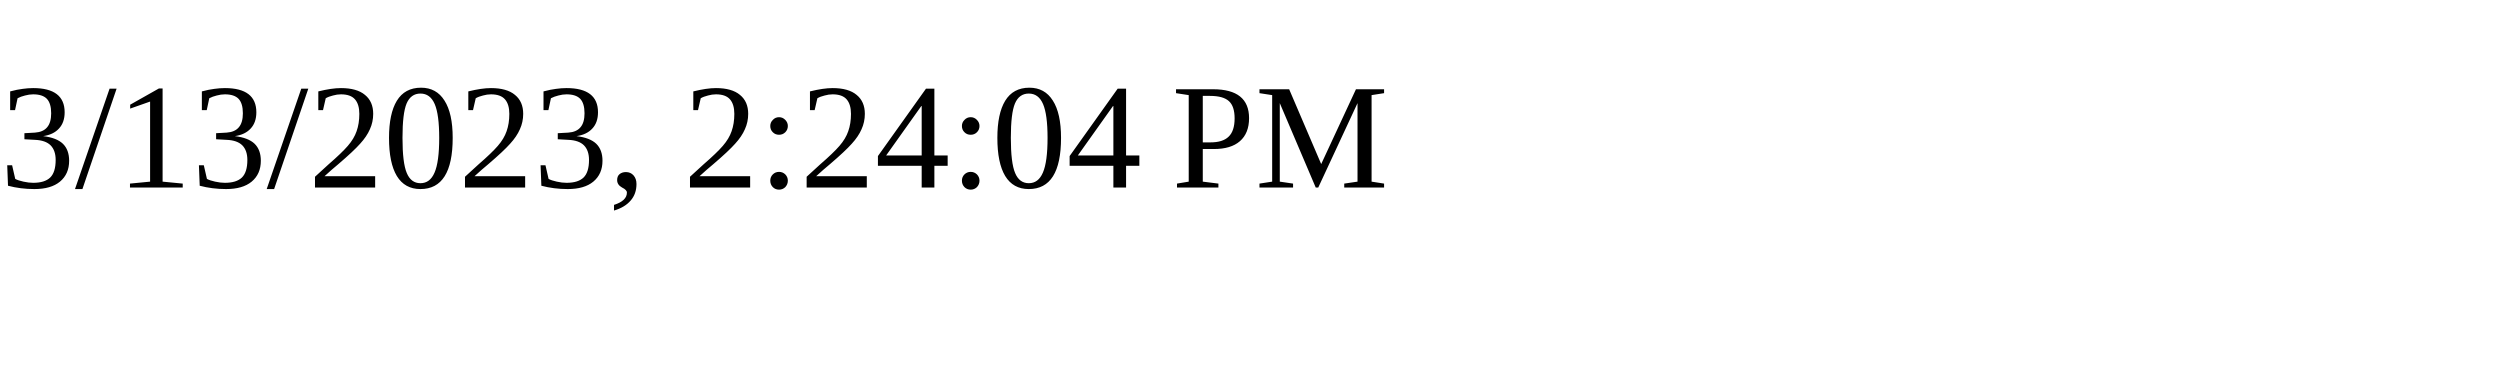
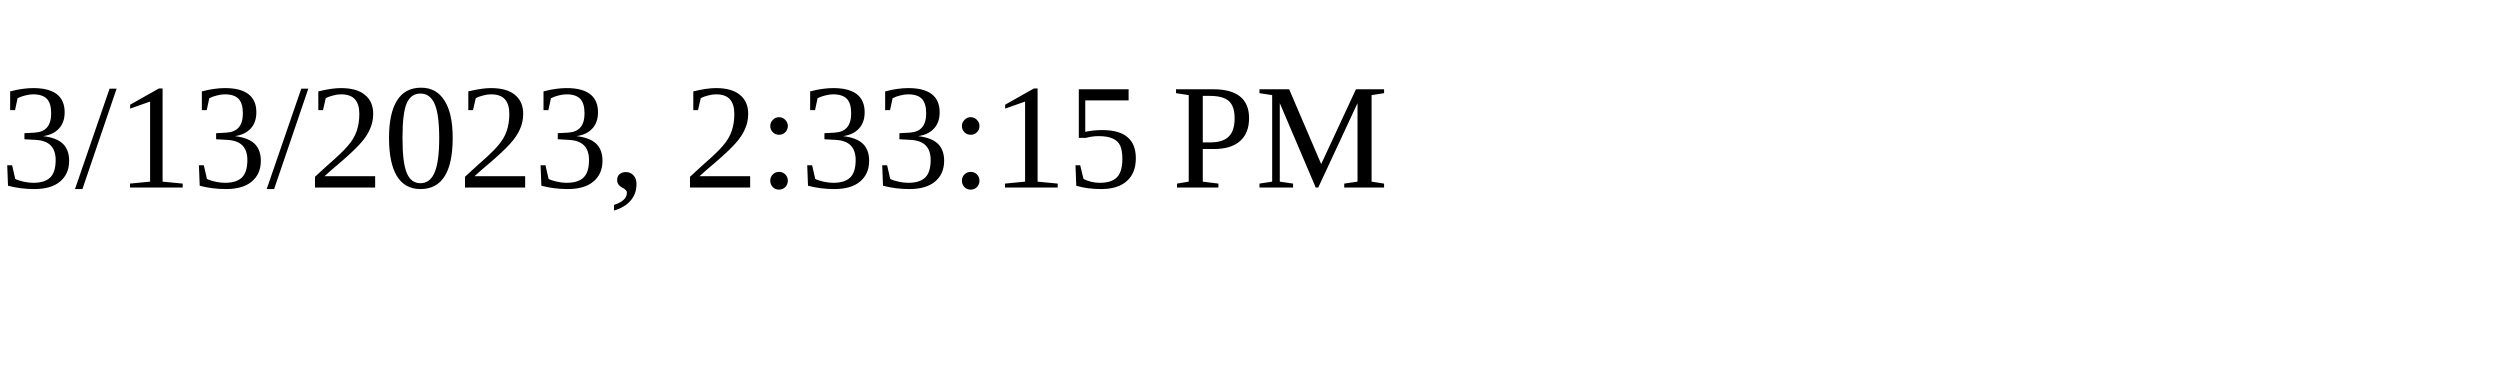
<svg xmlns="http://www.w3.org/2000/svg" height="30" width="200">
-   <text x="0" y="15">3/13/2023, 2:24:04 PM</text>
+   <text x="0" y="15">3/13/2023, 2:33:15 PM</text>
</svg>
